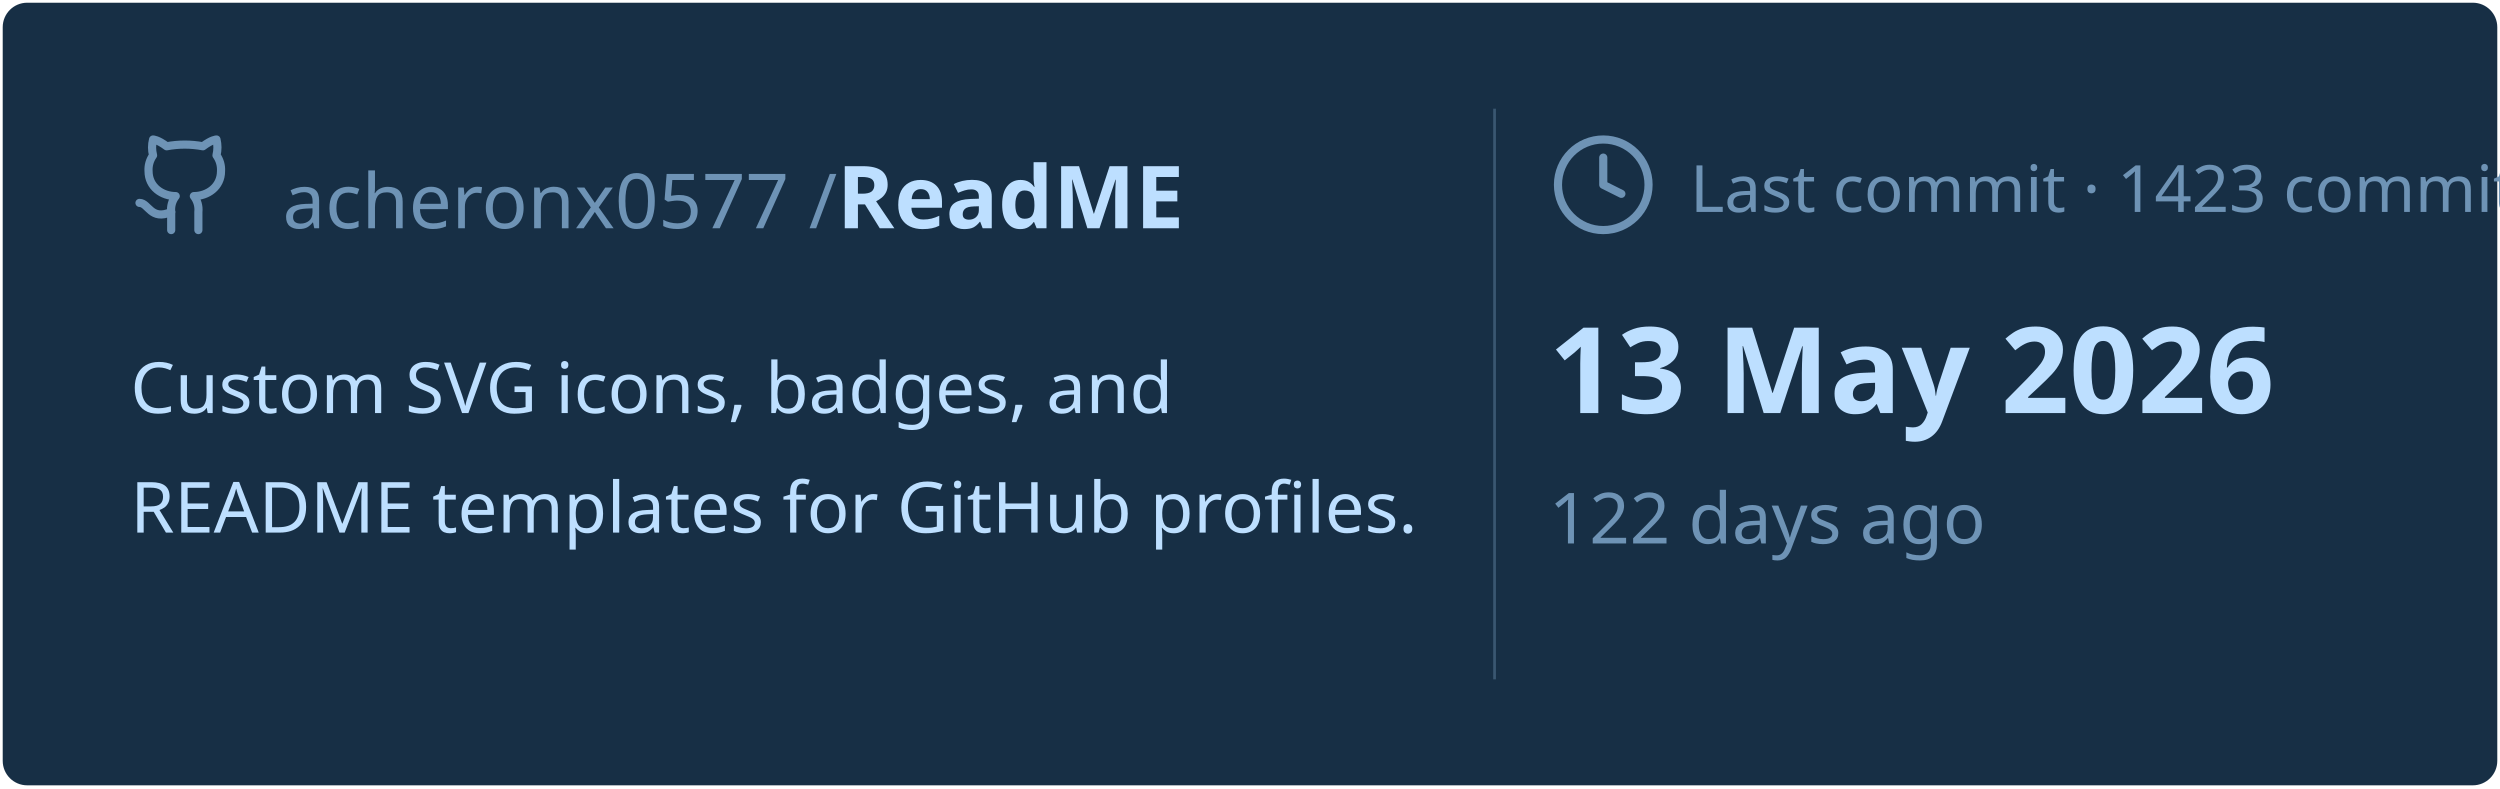
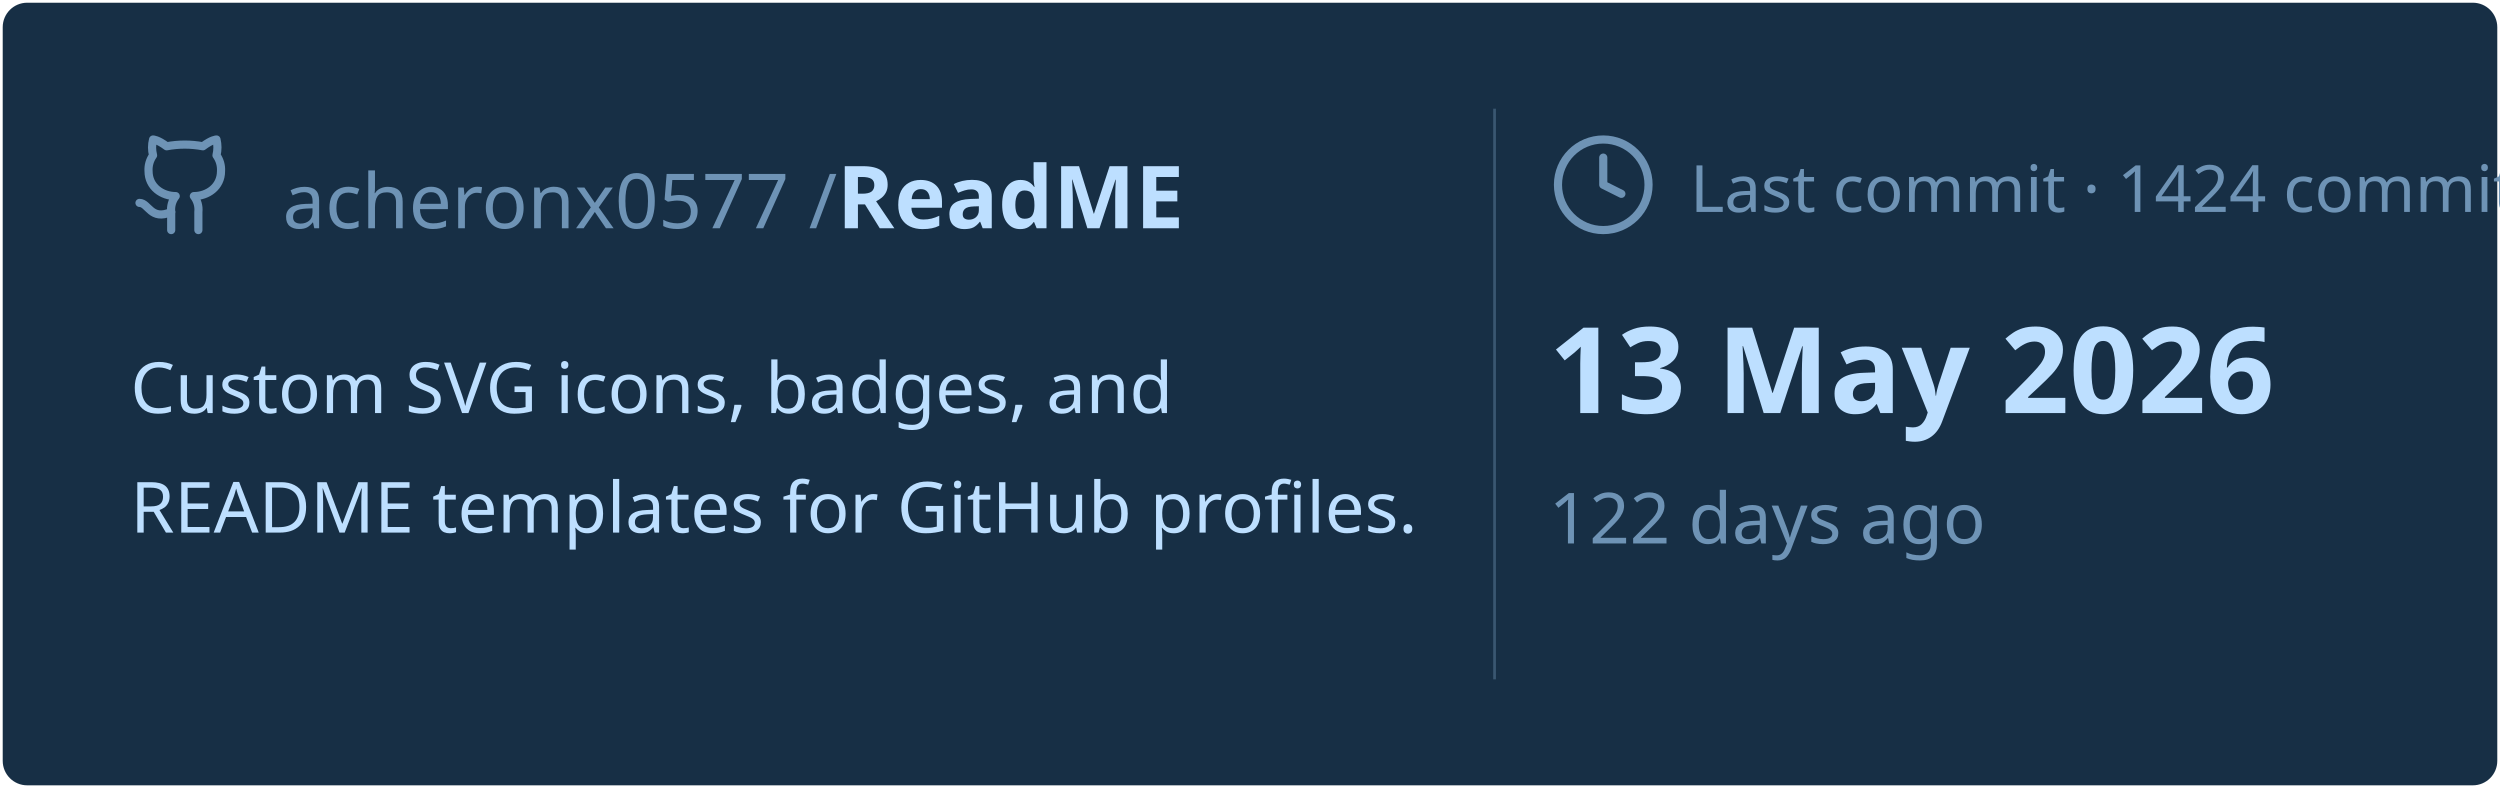
<svg xmlns="http://www.w3.org/2000/svg" viewBox="0 0 460 145" width="460px" height="145px">
  <rect stroke="#000000" stroke-opacity="0" fill="#172F45" rx="4.5" x="0.5" y="0.5" width="459" height="144" />
  <g transform="translate(24, 42)">
    <svg x="0" y="-18" width="20" height="20" viewBox="0 0 24 24" fill="none" stroke="#6E93B5" stroke-width="1.8" stroke-linecap="round" stroke-linejoin="round">
      <path d="M15 22v-4a4.8 4.8 0 0 0-1-3.5c3 0 6-2 6-5.5.08-1.25-.27-2.48-1-3.5.28-1.15.28-2.35 0-3.5 0 0-1 0-3 1.5-2.64-.5-5.36-.5-8 0C6 2 5 2 5 2c-.3 1.15-.3 2.35 0 3.5A5.403 5.403 0 0 0 4 9c0 3.5 3 5.5 6 5.5-.39.49-.68 1.05-.85 1.65-.17.6-.22 1.23-.15 1.85v4" />
      <path d="M9 18c-4.51 2-5-2-7-2" />
    </svg>
    <text x="28" y="0" font-family="&quot;Segoe UI&quot;, Ubuntu, sans-serif" font-size="14" font-weight="400" fill="#6E93B5">acheronx0577 /</text>
    <text x="130" y="0" font-family="&quot;Segoe UI&quot;, Ubuntu, sans-serif" font-size="16" font-weight="700" fill="#BDDFFF">ReadME</text>
  </g>
  <text x="24" y="76" font-family="&quot;Segoe UI&quot;, Ubuntu, sans-serif" font-size="13" font-weight="400" fill="#BDDFFF">Custom SVG icons, badges, and</text>
  <text x="24" y="98" font-family="&quot;Segoe UI&quot;, Ubuntu, sans-serif" font-size="13" font-weight="400" fill="#BDDFFF">README templates for GitHub profiles.</text>
  <line x1="275" y1="20" x2="275" y2="125" stroke="#6E93B5" stroke-width="0.5" stroke-opacity="0.4" />
  <svg x="285" y="24" width="20" height="20" viewBox="0 0 24 24" fill="none" stroke="#6E93B5" stroke-width="1.8" stroke-linecap="round" stroke-linejoin="round">
    <circle cx="12" cy="12" r="10" />
    <polyline points="12 6 12 12 16 14" />
  </svg>
-   <text x="311" y="39" font-family="&quot;Segoe UI&quot;, Ubuntu, sans-serif" font-size="12" font-weight="400" fill="#6E93B5">Last commit · 1423 commits</text>
+   <text x="311" y="39" font-family="&quot;Segoe UI&quot;, Ubuntu, sans-serif" font-size="12" font-weight="400" fill="#6E93B5">Last commit · 1424 commits</text>
  <text x="285" y="76" font-family="&quot;Segoe UI&quot;, Ubuntu, sans-serif" font-size="22" font-weight="700" fill="#BDDFFF">13 May 2026</text>
  <text x="285" y="100" font-family="&quot;Segoe UI&quot;, Ubuntu, sans-serif" font-size="13" font-weight="400" fill="#6E93B5">122 days ago</text>
</svg>
